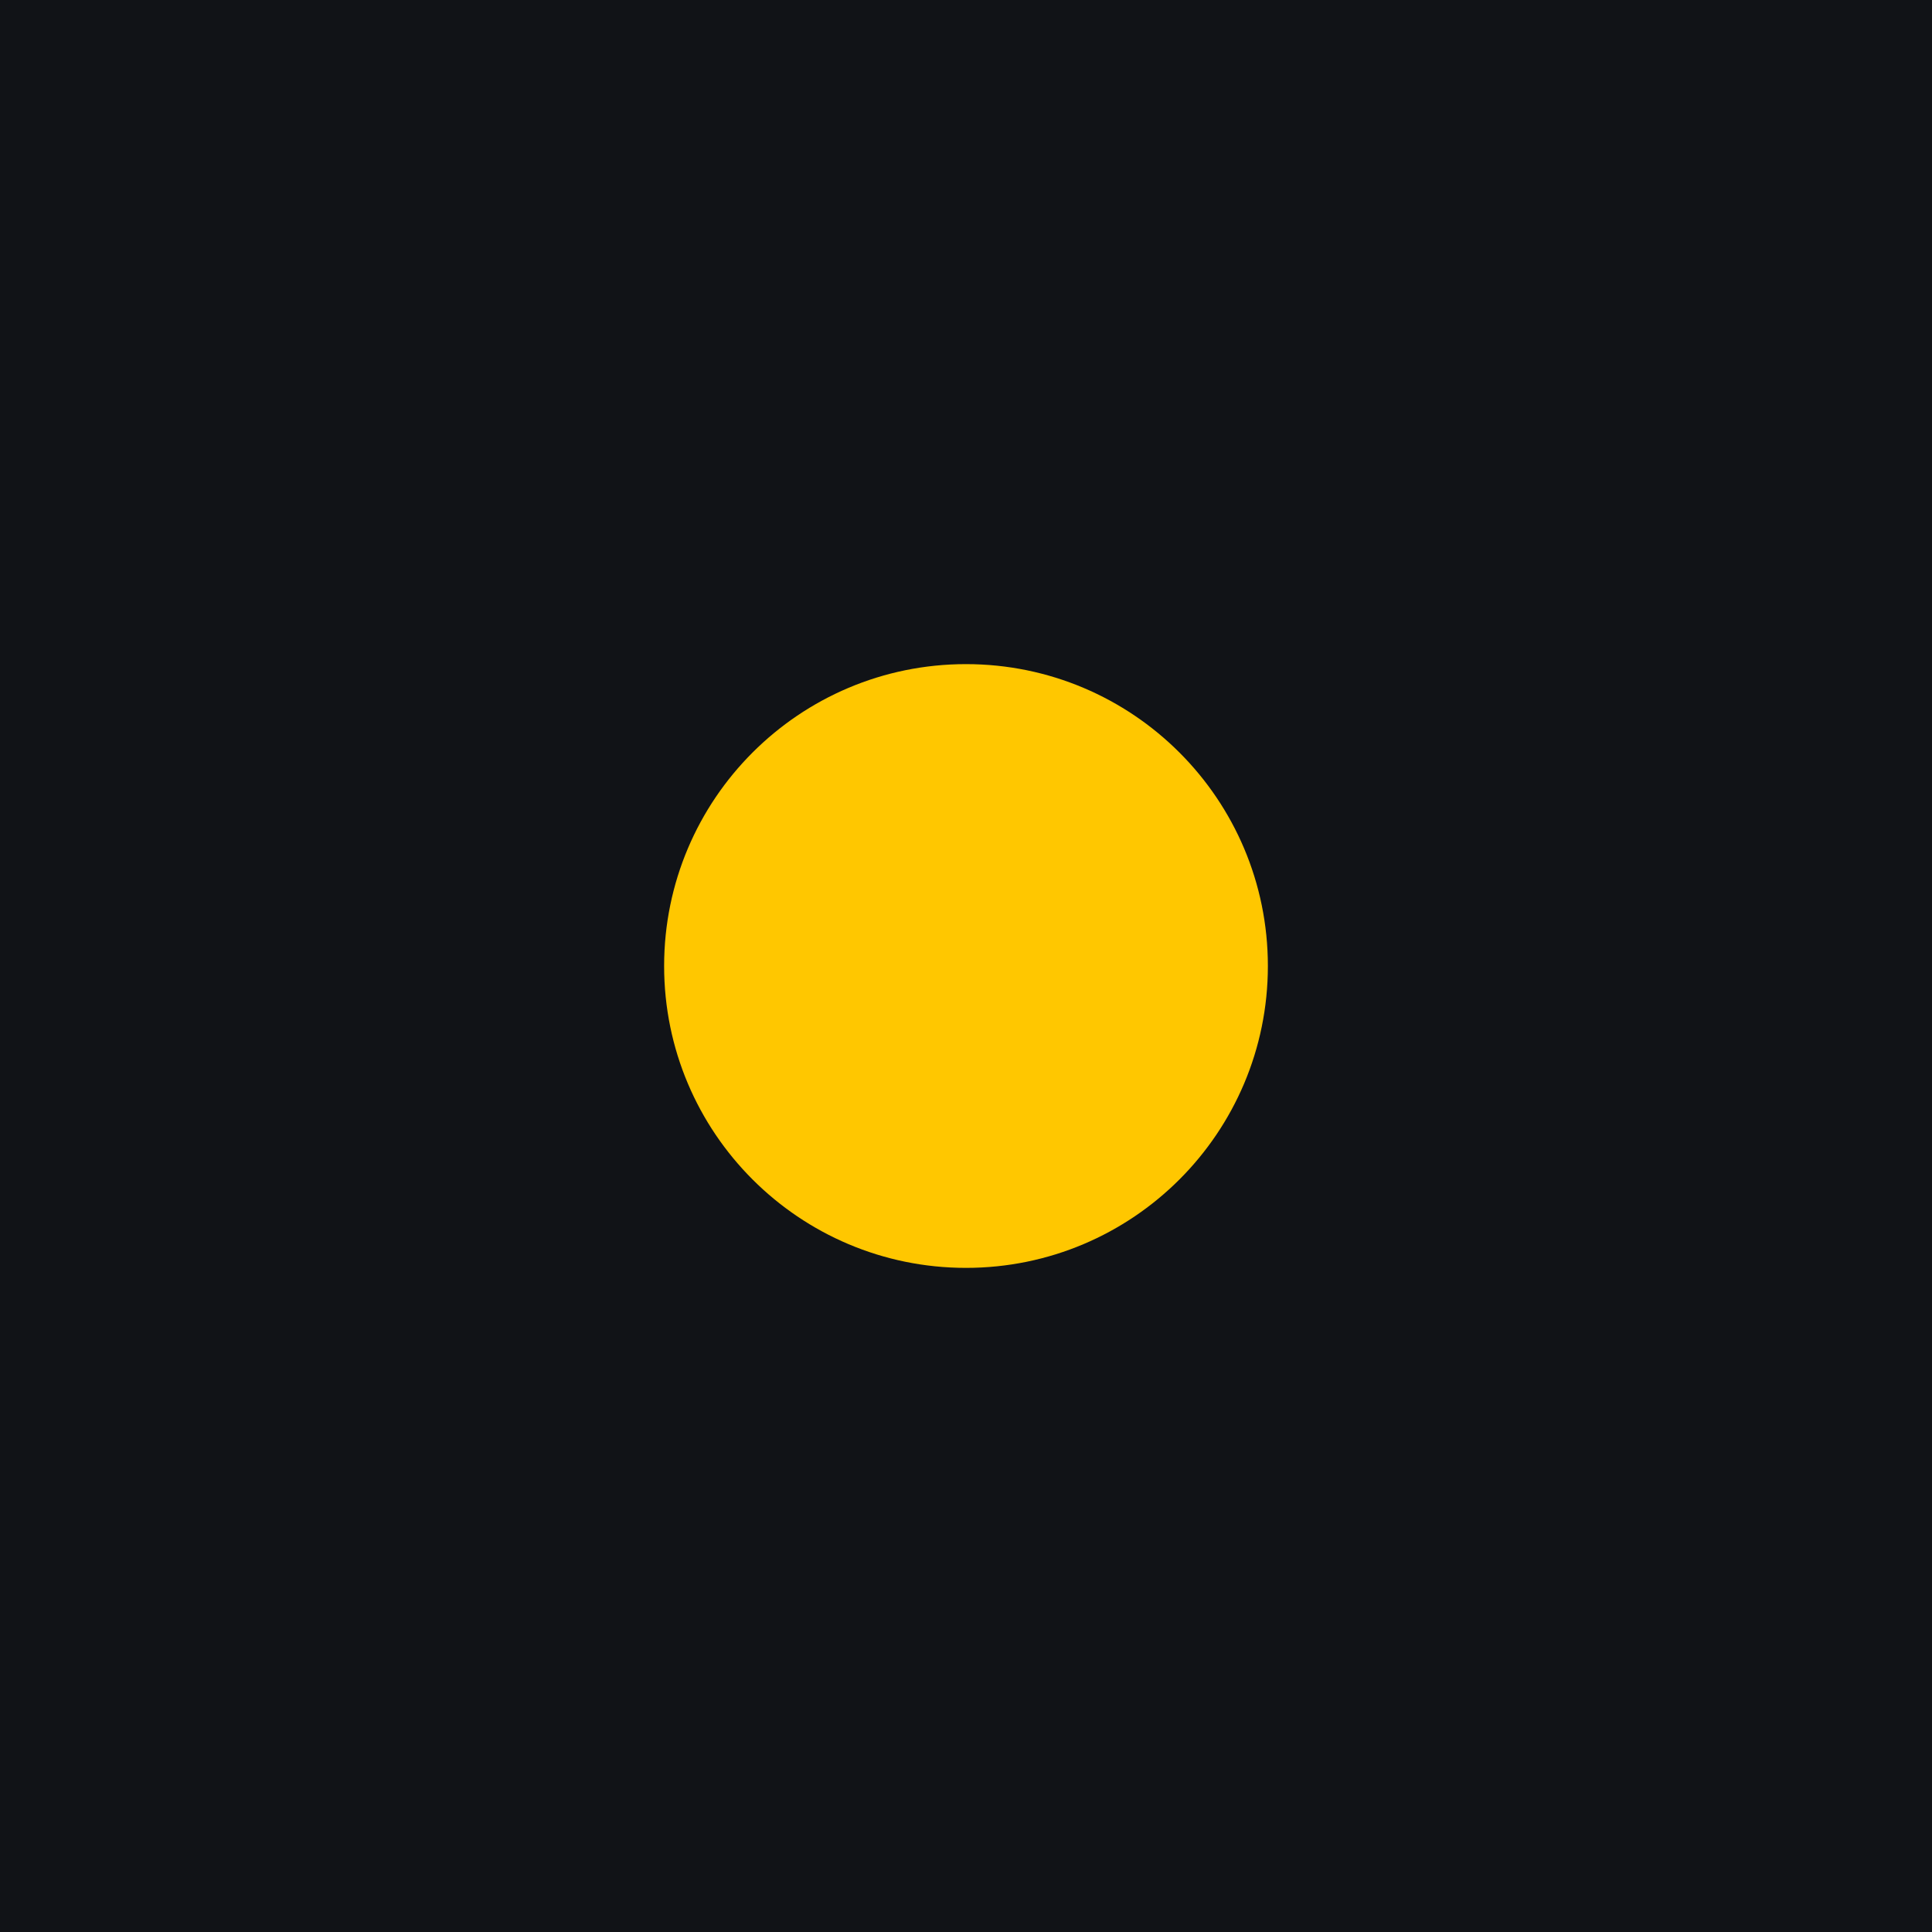
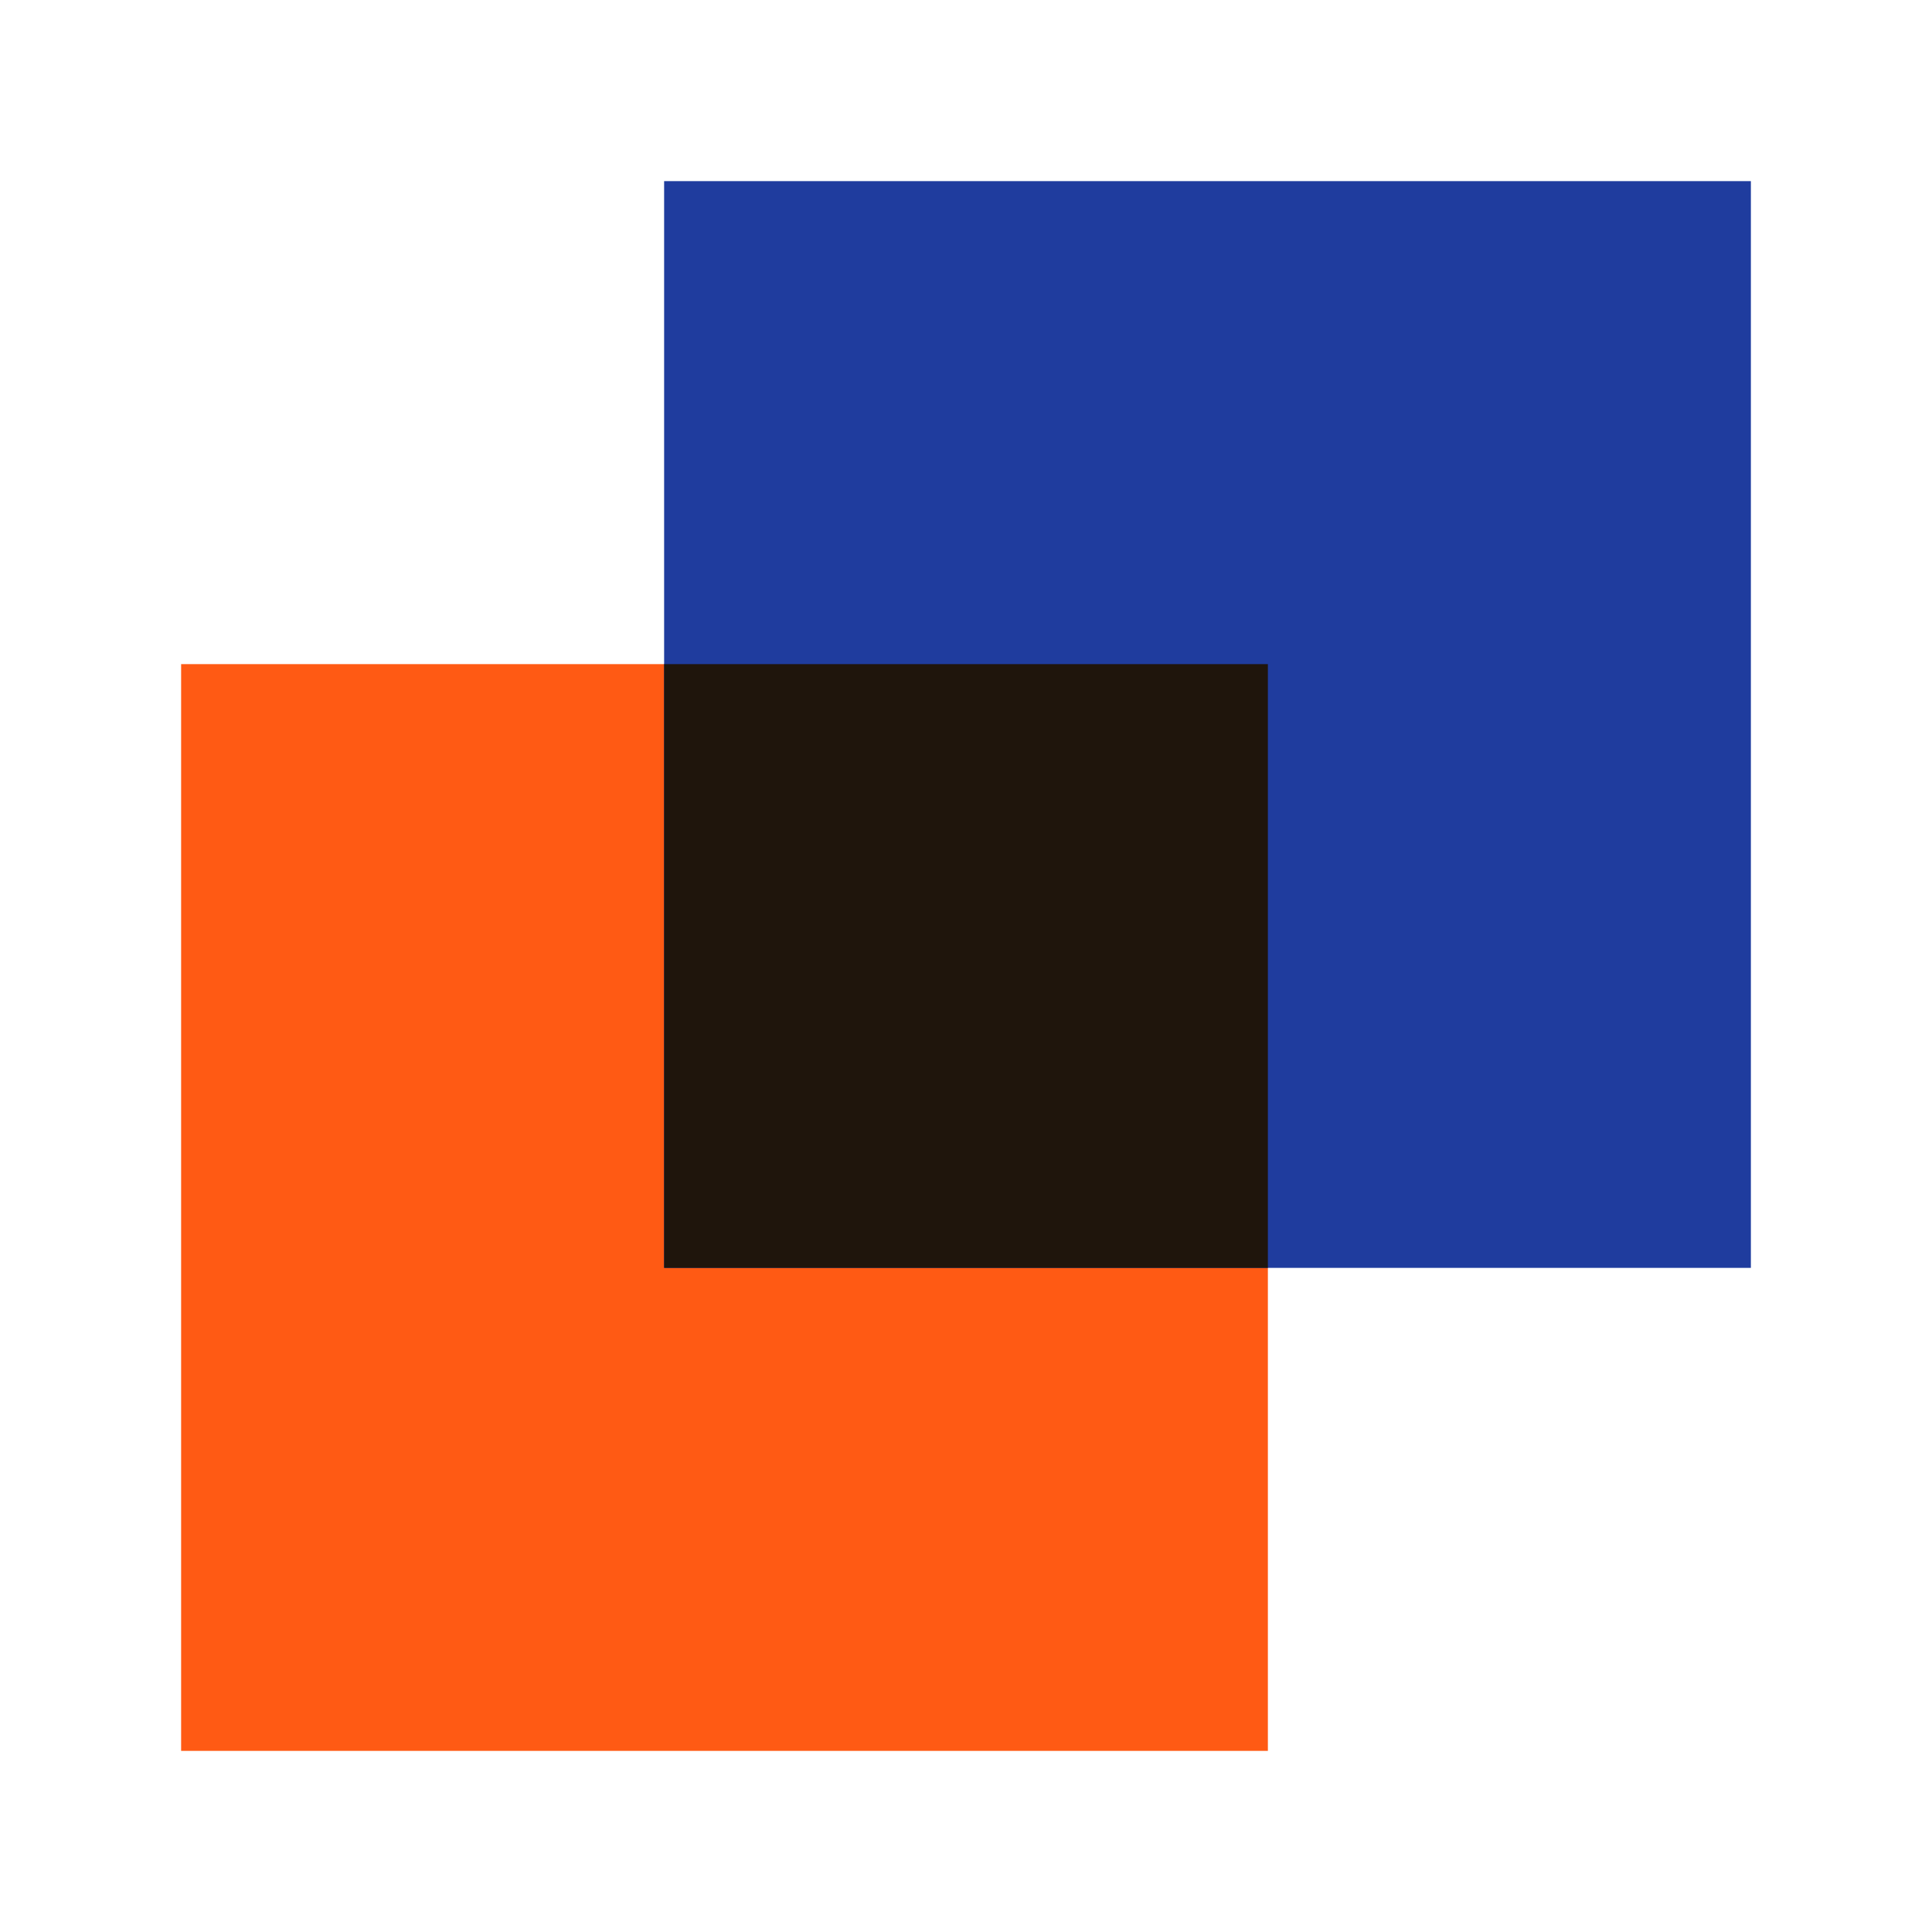
<svg xmlns="http://www.w3.org/2000/svg" viewBox="0 0 32 32">
-   <rect width="32" height="32" fill="#111317" />
-   <circle cx="16" cy="16" r="5" fill="#FFC700" />
+   <rect width="32" height="32" fill="#ffffff" />
+   <rect x="3" y="11" width="18" height="18" fill="#ff5a14" />
+   <rect x="11" y="3" width="18" height="18" fill="#1f3c9e" />
+   <rect x="11" y="11" width="10" height="10" fill="#1f150c" />
</svg>
